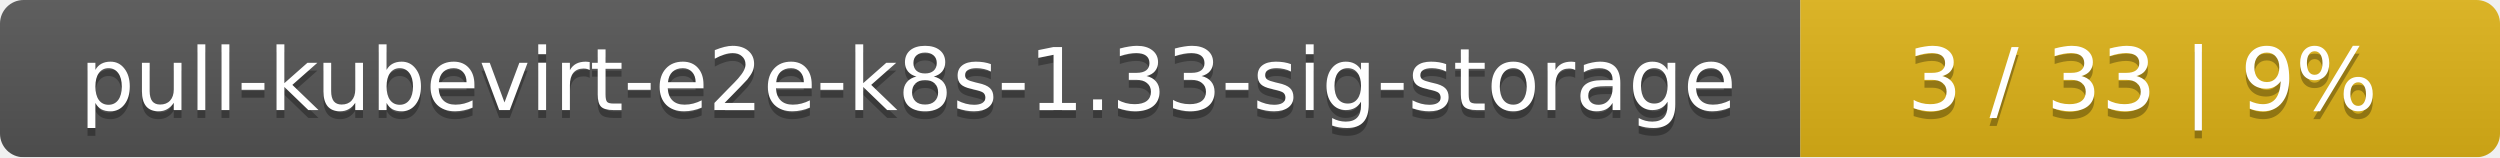
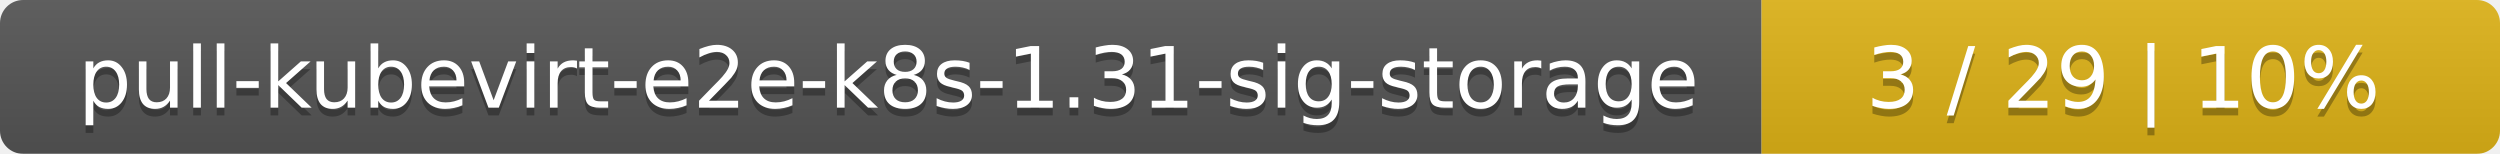
- <svg xmlns="http://www.w3.org/2000/svg" width="318" height="20">
+ <svg xmlns="http://www.w3.org/2000/svg" width="325" height="20">
  <linearGradient id="smooth" x2="0" y2="100%">
    <stop offset="0" stop-color="#bbb" stop-opacity=".1" />
    <stop offset="1" stop-opacity=".1" />
  </linearGradient>
  <mask id="round">
-     <rect width="318" height="20" rx="3" fill="#fff" />
+     <rect width="325" height="20" rx="3" fill="#fff" />
  </mask>
  <g mask="url(#round)">
    <rect width="229" height="20" fill="#555" />
-     <rect x="229" width="89" height="20" fill="#dfb317" />
-     <rect width="318" height="20" fill="url(#smooth)" />
+     <rect x="229" width="96" height="20" fill="#dfb317" />
+     <rect width="325" height="20" fill="url(#smooth)" />
  </g>
  <g fill="#fff" text-anchor="middle" font-family="DejaVu Sans,Verdana,Geneva,sans-serif" font-size="11">
-     <text x="115.5" y="15" fill="#010101" fill-opacity=".3">pull-kubevirt-e2e-k8s-1.33-sig-storage</text>
-     <text x="115.5" y="14">pull-kubevirt-e2e-k8s-1.33-sig-storage</text>
-     <text x="272.5" y="15" fill="#010101" fill-opacity=".3">3 / 33    |    9%</text>
-     <text x="272.5" y="14">3 / 33    |    9%</text>
+     <text x="115.5" y="15" fill="#010101" fill-opacity=".3">pull-kubevirt-e2e-k8s-1.31-sig-storage</text>
+     <text x="115.5" y="14">pull-kubevirt-e2e-k8s-1.31-sig-storage</text>
+     <text x="276" y="15" fill="#010101" fill-opacity=".3">3 / 29    |    10%</text>
+     <text x="276" y="14">3 / 29    |    10%</text>
  </g>
</svg>
